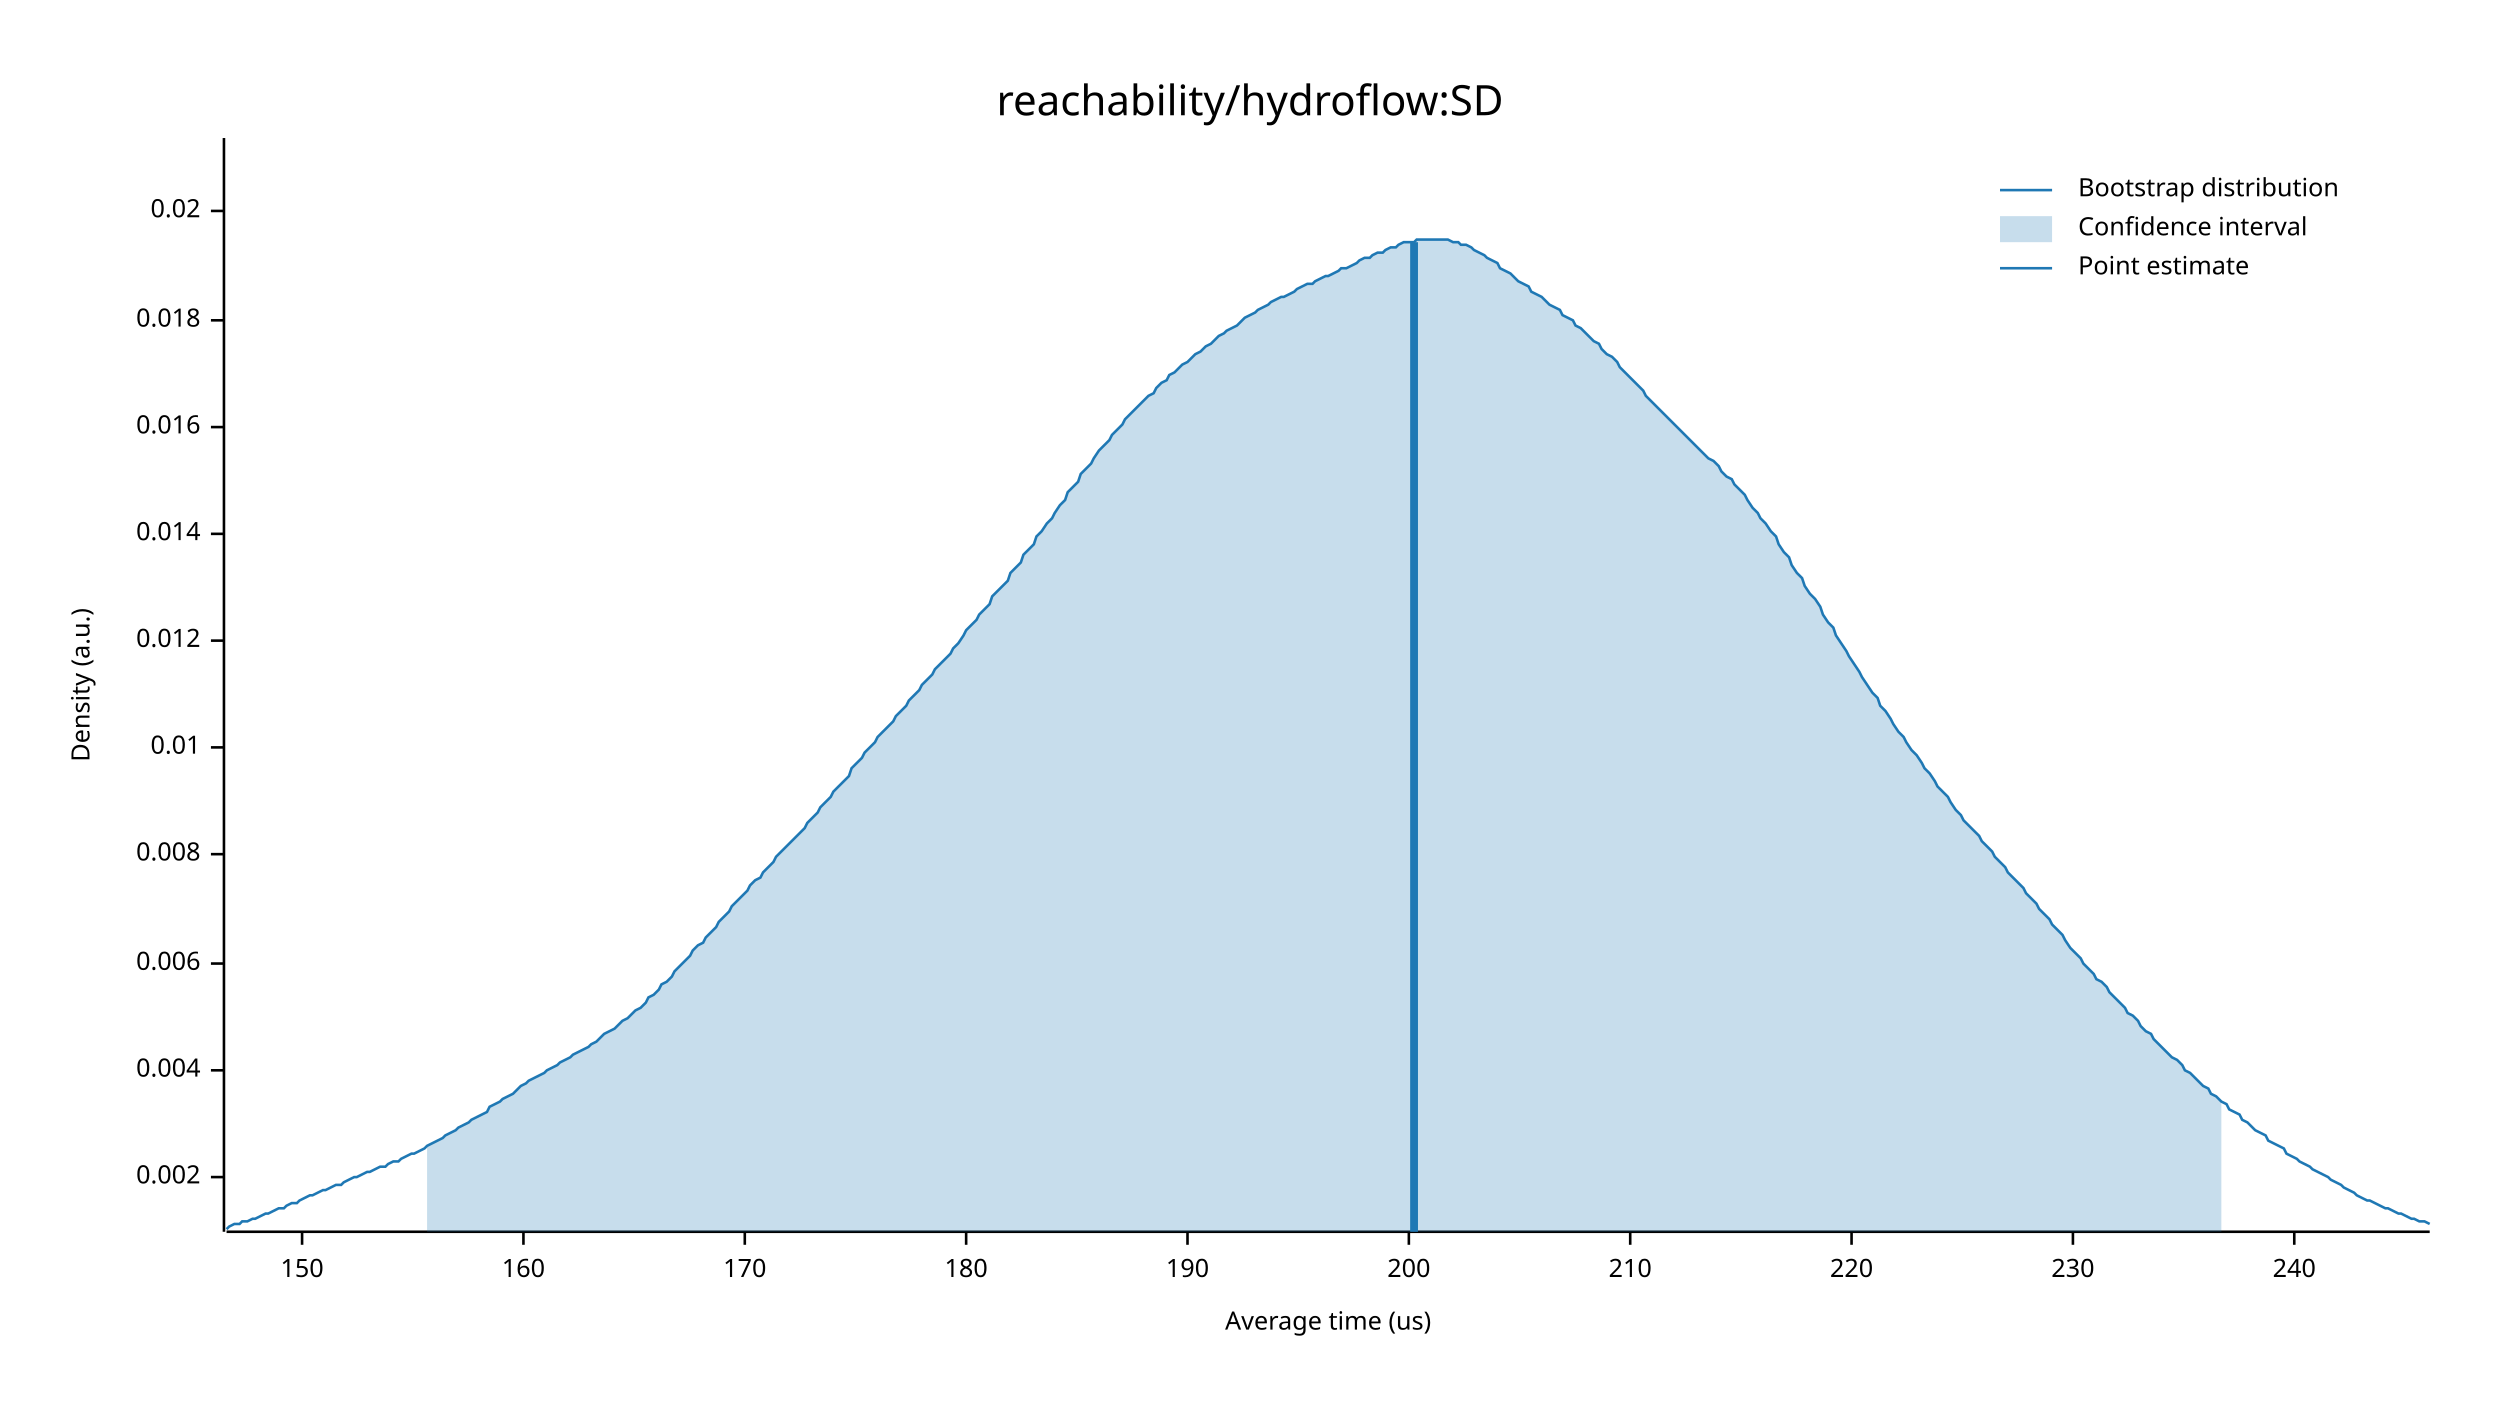
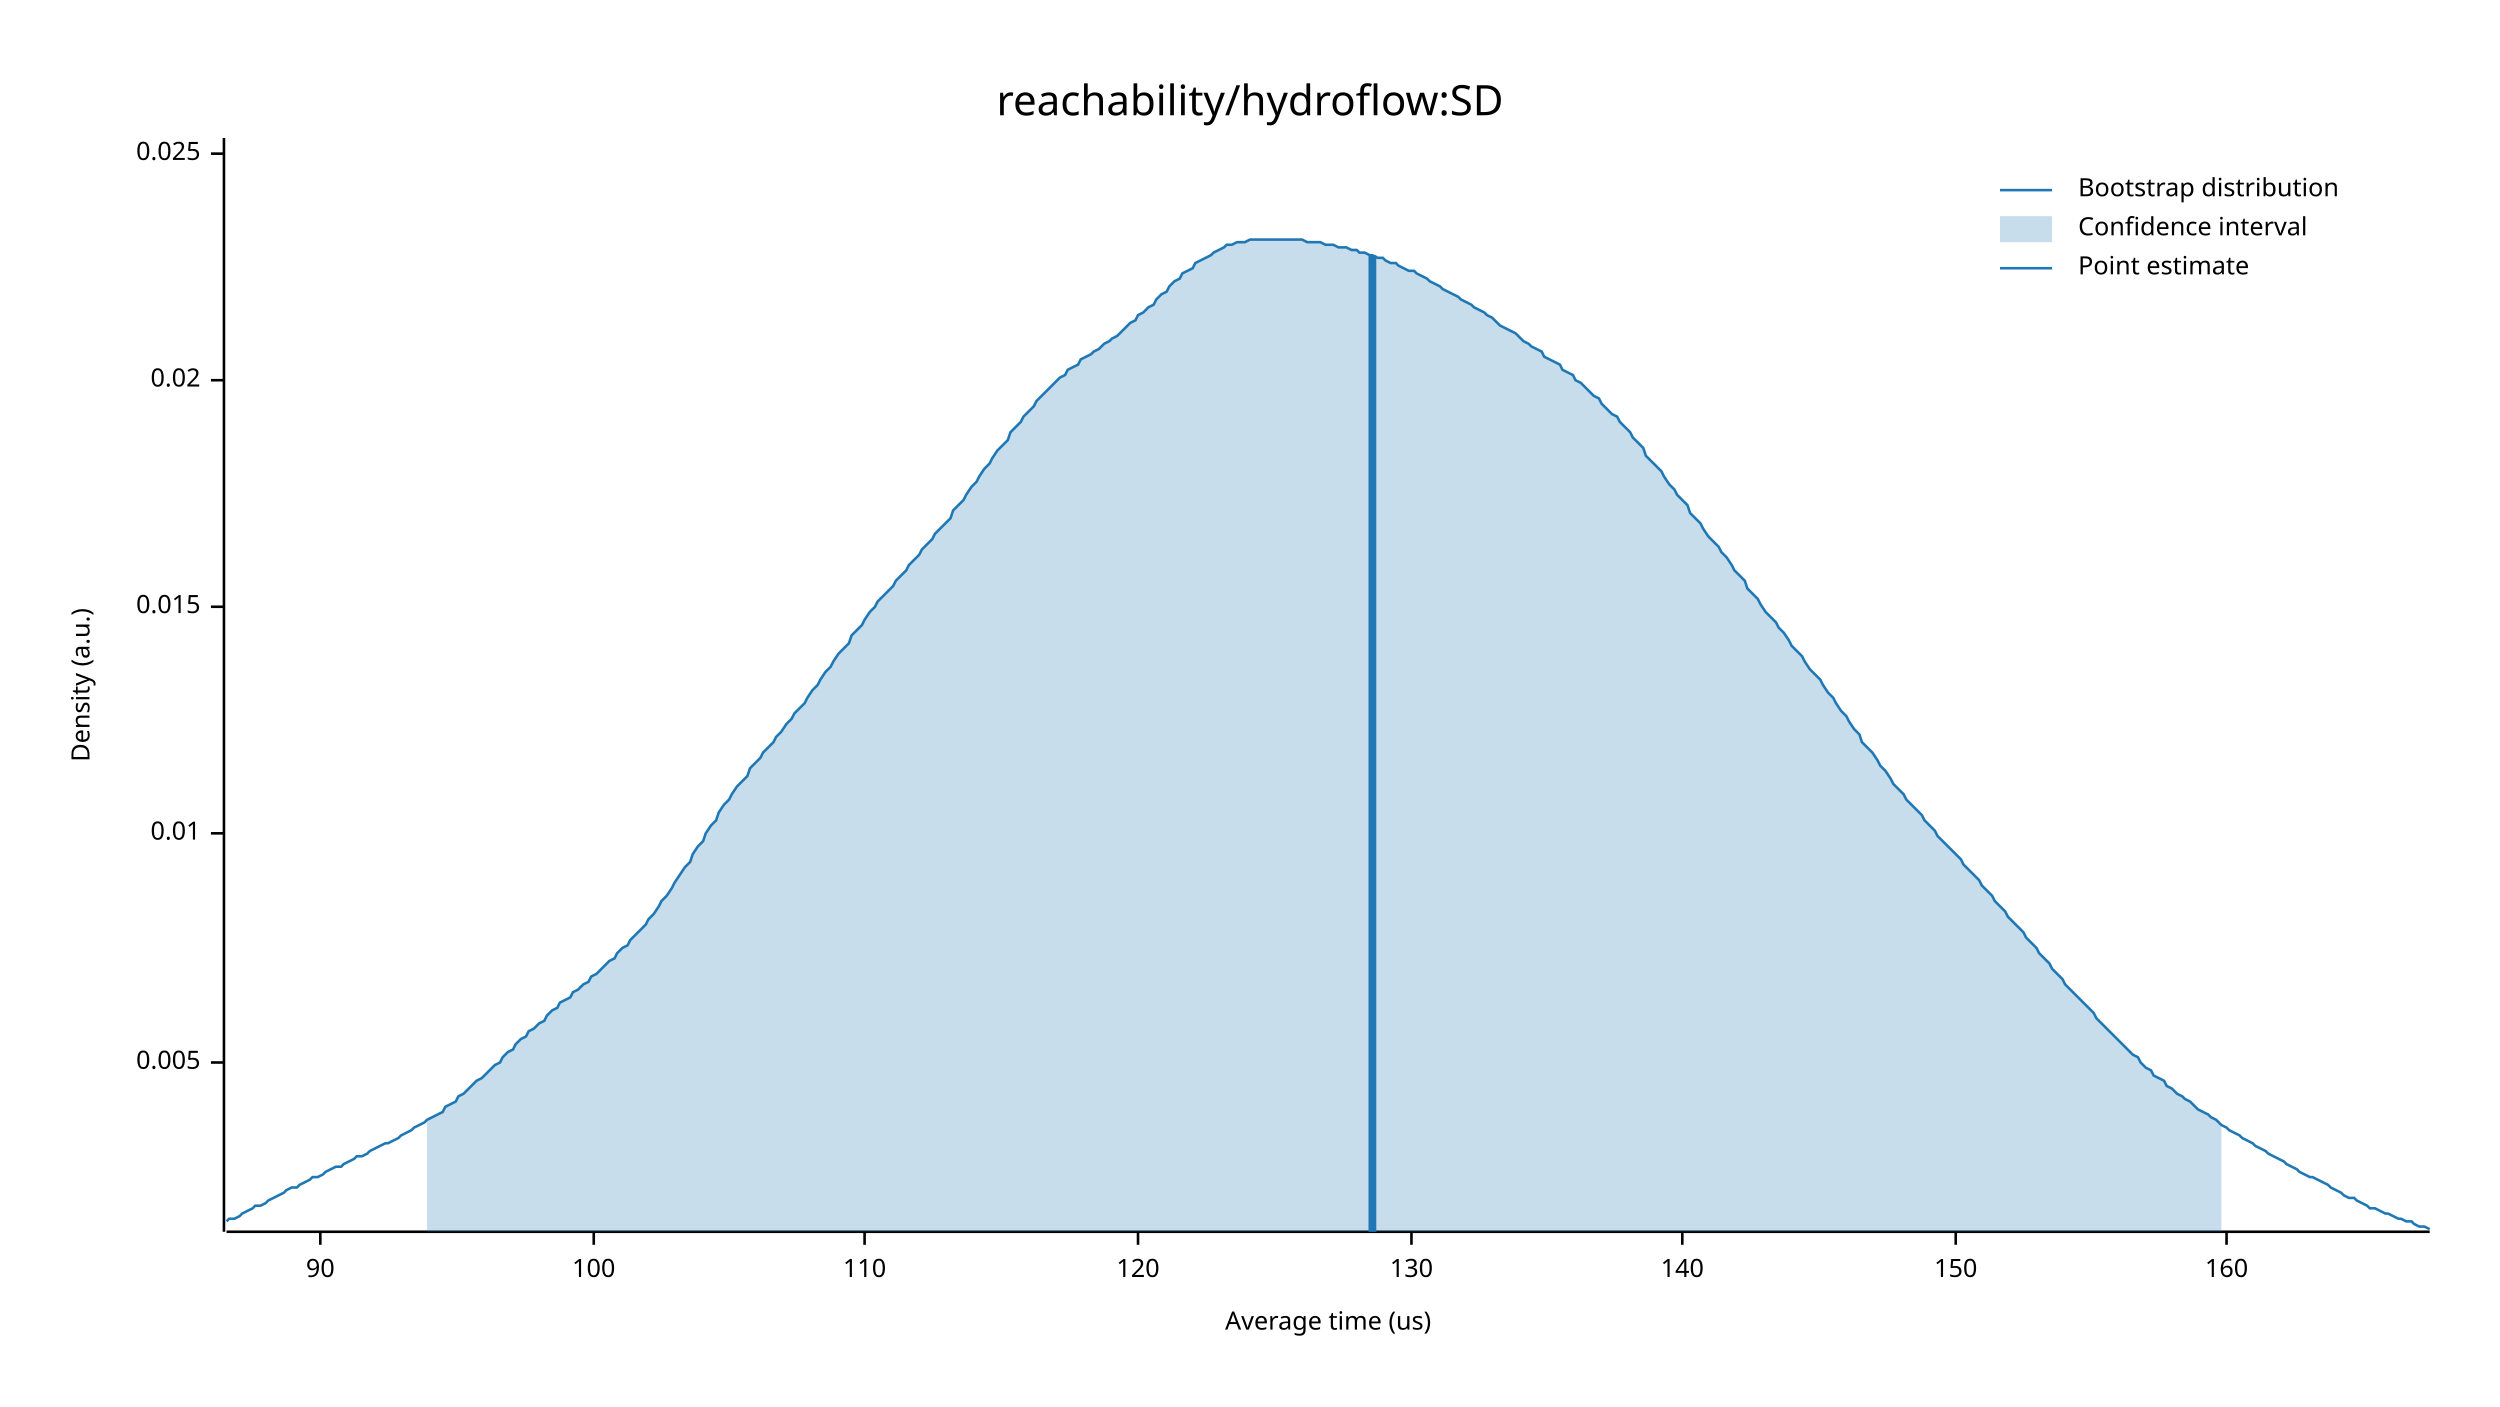
<svg xmlns="http://www.w3.org/2000/svg" width="960" height="540" viewBox="0 0 960 540">
  <text x="480" y="32" dy="0.76em" text-anchor="middle" font-family="sans-serif" font-size="16.129" opacity="1" fill="#000000">
reachability/hydroflow:SD
</text>
  <text x="27" y="263" dy="0.76em" text-anchor="middle" font-family="sans-serif" font-size="9.677" opacity="1" fill="#000000" transform="rotate(270, 27, 263)">
Density (a.u.)
</text>
  <text x="510" y="513" dy="-0.5ex" text-anchor="middle" font-family="sans-serif" font-size="9.677" opacity="1" fill="#000000">
Average time (us)
</text>
  <polyline fill="none" opacity="1" stroke="#000000" stroke-width="1" points="86,53 86,473 " />
-   <text x="77" y="452" dy="0.5ex" text-anchor="end" font-family="sans-serif" font-size="9.677" opacity="1" fill="#000000">
- 0.002
+   <text x="77" y="408" dy="0.5ex" text-anchor="end" font-family="sans-serif" font-size="9.677" opacity="1" fill="#000000">
+ 0.005
</text>
-   <polyline fill="none" opacity="1" stroke="#000000" stroke-width="1" points="81,452 86,452 " />
-   <text x="77" y="411" dy="0.5ex" text-anchor="end" font-family="sans-serif" font-size="9.677" opacity="1" fill="#000000">
- 0.004
- </text>
-   <polyline fill="none" opacity="1" stroke="#000000" stroke-width="1" points="81,411 86,411 " />
-   <text x="77" y="370" dy="0.5ex" text-anchor="end" font-family="sans-serif" font-size="9.677" opacity="1" fill="#000000">
- 0.006
- </text>
-   <polyline fill="none" opacity="1" stroke="#000000" stroke-width="1" points="81,370 86,370 " />
-   <text x="77" y="328" dy="0.5ex" text-anchor="end" font-family="sans-serif" font-size="9.677" opacity="1" fill="#000000">
- 0.008
- </text>
-   <polyline fill="none" opacity="1" stroke="#000000" stroke-width="1" points="81,328 86,328 " />
-   <text x="77" y="287" dy="0.5ex" text-anchor="end" font-family="sans-serif" font-size="9.677" opacity="1" fill="#000000">
+   <polyline fill="none" opacity="1" stroke="#000000" stroke-width="1" points="81,408 86,408 " />
+   <text x="77" y="320" dy="0.5ex" text-anchor="end" font-family="sans-serif" font-size="9.677" opacity="1" fill="#000000">
0.01
</text>
-   <polyline fill="none" opacity="1" stroke="#000000" stroke-width="1" points="81,287 86,287 " />
-   <text x="77" y="246" dy="0.5ex" text-anchor="end" font-family="sans-serif" font-size="9.677" opacity="1" fill="#000000">
- 0.012
+   <polyline fill="none" opacity="1" stroke="#000000" stroke-width="1" points="81,320 86,320 " />
+   <text x="77" y="233" dy="0.5ex" text-anchor="end" font-family="sans-serif" font-size="9.677" opacity="1" fill="#000000">
+ 0.015
</text>
-   <polyline fill="none" opacity="1" stroke="#000000" stroke-width="1" points="81,246 86,246 " />
-   <text x="77" y="205" dy="0.5ex" text-anchor="end" font-family="sans-serif" font-size="9.677" opacity="1" fill="#000000">
- 0.014
- </text>
-   <polyline fill="none" opacity="1" stroke="#000000" stroke-width="1" points="81,205 86,205 " />
-   <text x="77" y="164" dy="0.5ex" text-anchor="end" font-family="sans-serif" font-size="9.677" opacity="1" fill="#000000">
- 0.016
- </text>
-   <polyline fill="none" opacity="1" stroke="#000000" stroke-width="1" points="81,164 86,164 " />
-   <text x="77" y="123" dy="0.5ex" text-anchor="end" font-family="sans-serif" font-size="9.677" opacity="1" fill="#000000">
- 0.018
- </text>
-   <polyline fill="none" opacity="1" stroke="#000000" stroke-width="1" points="81,123 86,123 " />
-   <text x="77" y="81" dy="0.5ex" text-anchor="end" font-family="sans-serif" font-size="9.677" opacity="1" fill="#000000">
+   <polyline fill="none" opacity="1" stroke="#000000" stroke-width="1" points="81,233 86,233 " />
+   <text x="77" y="146" dy="0.5ex" text-anchor="end" font-family="sans-serif" font-size="9.677" opacity="1" fill="#000000">
0.02
</text>
-   <polyline fill="none" opacity="1" stroke="#000000" stroke-width="1" points="81,81 86,81 " />
+   <polyline fill="none" opacity="1" stroke="#000000" stroke-width="1" points="81,146 86,146 " />
+   <text x="77" y="59" dy="0.5ex" text-anchor="end" font-family="sans-serif" font-size="9.677" opacity="1" fill="#000000">
+ 0.025
+ </text>
+   <polyline fill="none" opacity="1" stroke="#000000" stroke-width="1" points="81,59 86,59 " />
  <polyline fill="none" opacity="1" stroke="#000000" stroke-width="1" points="87,473 933,473 " />
-   <text x="116" y="483" dy="0.76em" text-anchor="middle" font-family="sans-serif" font-size="9.677" opacity="1" fill="#000000">
+   <text x="123" y="483" dy="0.76em" text-anchor="middle" font-family="sans-serif" font-size="9.677" opacity="1" fill="#000000">
+ 90
+ </text>
+   <polyline fill="none" opacity="1" stroke="#000000" stroke-width="1" points="123,473 123,478 " />
+   <text x="228" y="483" dy="0.76em" text-anchor="middle" font-family="sans-serif" font-size="9.677" opacity="1" fill="#000000">
+ 100
+ </text>
+   <polyline fill="none" opacity="1" stroke="#000000" stroke-width="1" points="228,473 228,478 " />
+   <text x="332" y="483" dy="0.76em" text-anchor="middle" font-family="sans-serif" font-size="9.677" opacity="1" fill="#000000">
+ 110
+ </text>
+   <polyline fill="none" opacity="1" stroke="#000000" stroke-width="1" points="332,473 332,478 " />
+   <text x="437" y="483" dy="0.76em" text-anchor="middle" font-family="sans-serif" font-size="9.677" opacity="1" fill="#000000">
+ 120
+ </text>
+   <polyline fill="none" opacity="1" stroke="#000000" stroke-width="1" points="437,473 437,478 " />
+   <text x="542" y="483" dy="0.76em" text-anchor="middle" font-family="sans-serif" font-size="9.677" opacity="1" fill="#000000">
+ 130
+ </text>
+   <polyline fill="none" opacity="1" stroke="#000000" stroke-width="1" points="542,473 542,478 " />
+   <text x="646" y="483" dy="0.76em" text-anchor="middle" font-family="sans-serif" font-size="9.677" opacity="1" fill="#000000">
+ 140
+ </text>
+   <polyline fill="none" opacity="1" stroke="#000000" stroke-width="1" points="646,473 646,478 " />
+   <text x="751" y="483" dy="0.76em" text-anchor="middle" font-family="sans-serif" font-size="9.677" opacity="1" fill="#000000">
150
</text>
-   <polyline fill="none" opacity="1" stroke="#000000" stroke-width="1" points="116,473 116,478 " />
-   <text x="201" y="483" dy="0.76em" text-anchor="middle" font-family="sans-serif" font-size="9.677" opacity="1" fill="#000000">
+   <polyline fill="none" opacity="1" stroke="#000000" stroke-width="1" points="751,473 751,478 " />
+   <text x="855" y="483" dy="0.76em" text-anchor="middle" font-family="sans-serif" font-size="9.677" opacity="1" fill="#000000">
160
</text>
-   <polyline fill="none" opacity="1" stroke="#000000" stroke-width="1" points="201,473 201,478 " />
-   <text x="286" y="483" dy="0.76em" text-anchor="middle" font-family="sans-serif" font-size="9.677" opacity="1" fill="#000000">
- 170
- </text>
-   <polyline fill="none" opacity="1" stroke="#000000" stroke-width="1" points="286,473 286,478 " />
-   <text x="371" y="483" dy="0.76em" text-anchor="middle" font-family="sans-serif" font-size="9.677" opacity="1" fill="#000000">
- 180
- </text>
-   <polyline fill="none" opacity="1" stroke="#000000" stroke-width="1" points="371,473 371,478 " />
-   <text x="456" y="483" dy="0.76em" text-anchor="middle" font-family="sans-serif" font-size="9.677" opacity="1" fill="#000000">
- 190
- </text>
-   <polyline fill="none" opacity="1" stroke="#000000" stroke-width="1" points="456,473 456,478 " />
-   <text x="541" y="483" dy="0.76em" text-anchor="middle" font-family="sans-serif" font-size="9.677" opacity="1" fill="#000000">
- 200
- </text>
-   <polyline fill="none" opacity="1" stroke="#000000" stroke-width="1" points="541,473 541,478 " />
-   <text x="626" y="483" dy="0.76em" text-anchor="middle" font-family="sans-serif" font-size="9.677" opacity="1" fill="#000000">
- 210
- </text>
-   <polyline fill="none" opacity="1" stroke="#000000" stroke-width="1" points="626,473 626,478 " />
-   <text x="711" y="483" dy="0.76em" text-anchor="middle" font-family="sans-serif" font-size="9.677" opacity="1" fill="#000000">
- 220
- </text>
-   <polyline fill="none" opacity="1" stroke="#000000" stroke-width="1" points="711,473 711,478 " />
-   <text x="796" y="483" dy="0.76em" text-anchor="middle" font-family="sans-serif" font-size="9.677" opacity="1" fill="#000000">
- 230
- </text>
-   <polyline fill="none" opacity="1" stroke="#000000" stroke-width="1" points="796,473 796,478 " />
-   <text x="881" y="483" dy="0.76em" text-anchor="middle" font-family="sans-serif" font-size="9.677" opacity="1" fill="#000000">
- 240
- </text>
-   <polyline fill="none" opacity="1" stroke="#000000" stroke-width="1" points="881,473 881,478 " />
-   <polyline fill="none" opacity="1" stroke="#1F78B4" stroke-width="1" points="87,472 88,471 90,470 92,470 93,469 95,469 97,468 98,468 100,467 102,466 103,466 105,465 107,464 109,464 110,463 112,462 114,462 115,461 117,460 119,459 120,459 122,458 124,457 125,457 127,456 129,455 131,455 132,454 134,453 136,452 137,452 139,451 141,450 142,450 144,449 146,448 148,448 149,447 151,446 153,446 154,445 156,444 158,443 159,443 161,442 163,441 164,440 166,439 168,438 170,437 171,436 173,435 175,434 176,433 178,432 180,431 181,430 183,429 185,428 187,427 188,425 190,424 192,423 193,422 195,421 197,420 198,419 200,417 202,416 203,415 205,414 207,413 209,412 210,411 212,410 214,409 215,408 217,407 219,406 220,405 222,404 224,403 226,402 227,401 229,400 231,398 232,397 234,396 236,395 237,394 239,392 241,391 242,390 244,388 246,387 248,385 249,383 251,382 253,380 254,378 256,377 258,375 259,373 261,371 263,369 265,367 266,365 268,363 270,362 271,360 273,358 275,356 276,354 278,352 280,350 281,348 283,346 285,344 287,342 288,340 290,338 292,337 293,335 295,333 297,331 298,329 300,327 302,325 304,323 305,322 307,320 309,318 310,316 312,314 314,312 315,310 317,308 319,306 320,304 322,302 324,300 326,298 327,295 329,293 331,291 332,289 334,287 336,285 337,283 339,281 341,279 343,277 344,275 346,273 348,271 349,269 351,267 353,265 354,263 356,261 358,259 359,257 361,255 363,253 365,251 366,249 368,247 370,244 371,242 373,240 375,238 376,236 378,234 380,232 381,229 383,227 385,225 387,223 388,220 390,218 392,216 393,213 395,211 397,209 398,206 400,204 402,201 404,199 405,197 407,194 409,192 410,189 412,187 414,185 415,182 417,180 419,178 420,176 422,173 424,171 426,169 427,167 429,165 431,163 432,161 434,159 436,157 437,156 439,154 441,152 443,151 444,149 446,147 448,146 449,144 451,143 453,141 454,140 456,139 458,137 459,136 461,135 463,133 465,132 466,131 468,129 470,128 471,127 473,126 475,125 476,124 478,122 480,121 482,120 483,119 485,118 487,117 488,116 490,115 492,114 493,114 495,113 497,112 498,111 500,110 502,109 504,109 505,108 507,107 509,106 510,106 512,105 514,104 515,103 517,103 519,102 521,101 522,100 524,99 526,99 527,98 529,97 531,97 532,96 534,95 536,95 537,94 539,93 541,93 543,93 544,92 546,92 548,92 549,92 551,92 553,92 554,92 556,92 558,93 560,93 561,94 563,94 565,95 566,96 568,97 570,98 571,99 573,100 575,101 576,103 578,104 580,105 582,107 583,108 585,109 587,110 588,112 590,113 592,114 593,115 595,117 597,118 599,119 600,121 602,122 604,123 605,125 607,126 609,128 610,129 612,131 614,132 615,134 617,136 619,137 621,139 622,141 624,143 626,145 627,146 629,148 631,150 632,152 634,154 636,156 638,158 639,159 641,161 643,163 644,164 646,166 648,168 649,169 651,171 653,173 654,174 656,176 658,177 660,179 661,181 663,183 665,184 666,186 668,188 670,190 671,192 673,195 675,197 676,199 678,201 680,204 682,206 683,209 685,212 687,214 688,217 690,220 692,222 693,225 695,228 697,230 699,233 700,236 702,239 704,241 705,244 707,247 709,250 710,252 712,255 714,258 715,260 717,263 719,266 721,268 722,271 724,273 726,276 727,278 729,281 731,283 732,285 734,288 736,290 738,293 739,295 741,297 743,300 744,302 746,304 748,306 749,308 751,311 753,313 754,315 756,317 758,319 760,321 761,323 763,325 765,327 766,329 768,331 770,333 771,335 773,337 775,339 777,341 778,343 780,345 782,347 783,349 785,351 787,353 788,355 790,357 792,359 793,361 795,364 797,366 799,368 800,370 802,372 804,374 805,376 807,377 809,379 810,381 812,383 814,385 816,387 817,389 819,390 821,392 822,394 824,396 826,397 827,399 829,401 831,403 832,404 834,406 836,407 838,409 839,411 841,412 843,414 844,415 846,417 848,418 849,420 851,421 853,423 855,424 856,426 858,427 860,428 861,430 863,431 865,433 866,434 868,435 870,436 871,438 873,439 875,440 877,441 878,443 880,444 882,445 883,446 885,447 887,448 888,449 890,450 892,451 894,452 895,453 897,454 899,455 900,456 902,457 904,458 905,459 907,460 909,461 910,461 912,462 914,463 916,464 917,464 919,465 921,466 922,466 924,467 926,468 927,468 929,469 931,469 933,470 " />
-   <polygon opacity="0.25" fill="#1F78B4" points="164,440 166,439 168,438 170,437 171,436 173,435 175,434 176,433 178,432 180,431 181,430 183,429 185,428 187,427 188,425 190,424 192,423 193,422 195,421 197,420 198,419 200,417 202,416 203,415 205,414 207,413 209,412 210,411 212,410 214,409 215,408 217,407 219,406 220,405 222,404 224,403 226,402 227,401 229,400 231,398 232,397 234,396 236,395 237,394 239,392 241,391 242,390 244,388 246,387 248,385 249,383 251,382 253,380 254,378 256,377 258,375 259,373 261,371 263,369 265,367 266,365 268,363 270,362 271,360 273,358 275,356 276,354 278,352 280,350 281,348 283,346 285,344 287,342 288,340 290,338 292,337 293,335 295,333 297,331 298,329 300,327 302,325 304,323 305,322 307,320 309,318 310,316 312,314 314,312 315,310 317,308 319,306 320,304 322,302 324,300 326,298 327,295 329,293 331,291 332,289 334,287 336,285 337,283 339,281 341,279 343,277 344,275 346,273 348,271 349,269 351,267 353,265 354,263 356,261 358,259 359,257 361,255 363,253 365,251 366,249 368,247 370,244 371,242 373,240 375,238 376,236 378,234 380,232 381,229 383,227 385,225 387,223 388,220 390,218 392,216 393,213 395,211 397,209 398,206 400,204 402,201 404,199 405,197 407,194 409,192 410,189 412,187 414,185 415,182 417,180 419,178 420,176 422,173 424,171 426,169 427,167 429,165 431,163 432,161 434,159 436,157 437,156 439,154 441,152 443,151 444,149 446,147 448,146 449,144 451,143 453,141 454,140 456,139 458,137 459,136 461,135 463,133 465,132 466,131 468,129 470,128 471,127 473,126 475,125 476,124 478,122 480,121 482,120 483,119 485,118 487,117 488,116 490,115 492,114 493,114 495,113 497,112 498,111 500,110 502,109 504,109 505,108 507,107 509,106 510,106 512,105 514,104 515,103 517,103 519,102 521,101 522,100 524,99 526,99 527,98 529,97 531,97 532,96 534,95 536,95 537,94 539,93 541,93 543,93 544,92 546,92 548,92 549,92 551,92 553,92 554,92 556,92 558,93 560,93 561,94 563,94 565,95 566,96 568,97 570,98 571,99 573,100 575,101 576,103 578,104 580,105 582,107 583,108 585,109 587,110 588,112 590,113 592,114 593,115 595,117 597,118 599,119 600,121 602,122 604,123 605,125 607,126 609,128 610,129 612,131 614,132 615,134 617,136 619,137 621,139 622,141 624,143 626,145 627,146 629,148 631,150 632,152 634,154 636,156 638,158 639,159 641,161 643,163 644,164 646,166 648,168 649,169 651,171 653,173 654,174 656,176 658,177 660,179 661,181 663,183 665,184 666,186 668,188 670,190 671,192 673,195 675,197 676,199 678,201 680,204 682,206 683,209 685,212 687,214 688,217 690,220 692,222 693,225 695,228 697,230 699,233 700,236 702,239 704,241 705,244 707,247 709,250 710,252 712,255 714,258 715,260 717,263 719,266 721,268 722,271 724,273 726,276 727,278 729,281 731,283 732,285 734,288 736,290 738,293 739,295 741,297 743,300 744,302 746,304 748,306 749,308 751,311 753,313 754,315 756,317 758,319 760,321 761,323 763,325 765,327 766,329 768,331 770,333 771,335 773,337 775,339 777,341 778,343 780,345 782,347 783,349 785,351 787,353 788,355 790,357 792,359 793,361 795,364 797,366 799,368 800,370 802,372 804,374 805,376 807,377 809,379 810,381 812,383 814,385 816,387 817,389 819,390 821,392 822,394 824,396 826,397 827,399 829,401 831,403 832,404 834,406 836,407 838,409 839,411 841,412 843,414 844,415 846,417 848,418 849,420 851,421 853,423 853,473 164,473 " />
-   <polyline fill="none" opacity="1" stroke="#1F78B4" stroke-width="3" points="543,473 543,93 " />
+   <polyline fill="none" opacity="1" stroke="#000000" stroke-width="1" points="855,473 855,478 " />
+   <polyline fill="none" opacity="1" stroke="#1F78B4" stroke-width="1" points="87,469 88,468 90,468 92,467 93,466 95,465 97,464 98,463 100,463 102,462 103,461 105,460 107,459 109,458 110,457 112,456 114,456 115,455 117,454 119,453 120,452 122,452 124,451 125,450 127,449 129,448 131,448 132,447 134,446 136,445 137,444 139,444 141,443 142,442 144,441 146,440 148,439 149,439 151,438 153,437 154,436 156,435 158,434 159,433 161,432 163,431 164,430 166,429 168,428 170,427 171,425 173,424 175,423 176,421 178,420 180,418 181,417 183,415 185,414 187,412 188,411 190,409 192,408 193,406 195,404 197,403 198,401 200,399 202,398 203,396 205,395 207,393 209,392 210,390 212,388 214,387 215,385 217,384 219,383 220,381 222,380 224,378 226,377 227,375 229,374 231,372 232,371 234,369 236,368 237,366 239,364 241,363 242,361 244,359 246,357 248,355 249,353 251,351 253,348 254,346 256,344 258,341 259,339 261,336 263,333 265,331 266,328 268,325 270,323 271,320 273,317 275,315 276,312 278,309 280,307 281,305 283,302 285,300 287,298 288,295 290,293 292,291 293,289 295,287 297,285 298,283 300,281 302,278 304,276 305,274 307,272 309,270 310,268 312,265 314,263 315,261 317,258 319,256 320,254 322,251 324,249 326,247 327,244 329,242 331,240 332,238 334,235 336,233 337,231 339,229 341,227 343,225 344,223 346,221 348,219 349,217 351,215 353,213 354,211 356,209 358,207 359,205 361,203 363,201 365,199 366,196 368,194 370,192 371,190 373,187 375,185 376,183 378,180 380,178 381,176 383,173 385,171 387,169 388,166 390,164 392,162 393,160 395,158 397,156 398,154 400,152 402,150 404,148 405,147 407,145 409,144 410,142 412,141 414,140 415,138 417,137 419,136 420,135 422,134 424,132 426,131 427,130 429,129 431,127 432,126 434,124 436,123 437,121 439,120 441,118 443,117 444,115 446,113 448,112 449,110 451,108 453,107 454,105 456,104 458,103 459,101 461,100 463,99 465,98 466,97 468,96 470,95 471,94 473,94 475,93 476,93 478,93 480,92 482,92 483,92 485,92 487,92 488,92 490,92 492,92 493,92 495,92 497,92 498,92 500,92 502,93 504,93 505,93 507,93 509,94 510,94 512,94 514,95 515,95 517,95 519,96 521,96 522,97 524,97 526,98 527,98 529,99 531,99 532,100 534,101 536,101 537,102 539,103 541,104 543,104 544,105 546,106 548,107 549,108 551,109 553,110 554,111 556,112 558,113 560,114 561,115 563,116 565,117 566,118 568,119 570,120 571,121 573,122 575,124 576,125 578,126 580,127 582,128 583,129 585,131 587,132 588,133 590,134 592,135 593,137 595,138 597,139 599,140 600,142 602,143 604,144 605,146 607,147 609,149 610,150 612,152 614,153 615,155 617,157 619,159 621,160 622,162 624,164 626,166 627,168 629,170 631,172 632,175 634,177 636,179 638,181 639,183 641,186 643,188 644,190 646,192 648,194 649,197 651,199 653,201 654,203 656,206 658,208 660,210 661,212 663,214 665,217 666,219 668,221 670,223 671,226 673,228 675,230 676,232 678,235 680,237 682,239 683,241 685,243 687,246 688,248 690,250 692,252 693,254 695,257 697,259 699,261 700,263 702,266 704,268 705,270 707,273 709,275 710,277 712,280 714,282 715,285 717,287 719,289 721,292 722,294 724,296 726,299 727,301 729,303 731,305 732,307 734,309 736,311 738,313 739,315 741,317 743,319 744,321 746,323 748,325 749,326 751,328 753,330 754,332 756,334 758,336 760,338 761,340 763,342 765,344 766,346 768,348 770,350 771,352 773,354 775,356 777,358 778,360 780,362 782,364 783,366 785,368 787,370 788,372 790,374 792,376 793,378 795,380 797,382 799,384 800,385 802,387 804,389 805,391 807,393 809,395 810,396 812,398 814,400 816,402 817,403 819,405 821,406 822,408 824,410 826,411 827,413 829,414 831,415 832,417 834,418 836,420 838,421 839,422 841,423 843,425 844,426 846,427 848,428 849,429 851,430 853,432 855,433 856,434 858,435 860,436 861,437 863,438 865,439 866,440 868,441 870,442 871,443 873,444 875,445 877,446 878,447 880,448 882,449 883,450 885,451 887,452 888,452 890,453 892,454 894,455 895,456 897,457 899,458 900,459 902,460 904,460 905,461 907,462 909,463 910,464 912,464 914,465 916,466 917,466 919,467 921,468 922,468 924,469 926,469 927,470 929,471 931,471 933,472 " />
+   <polygon opacity="0.25" fill="#1F78B4" points="164,430 166,429 168,428 170,427 171,425 173,424 175,423 176,421 178,420 180,418 181,417 183,415 185,414 187,412 188,411 190,409 192,408 193,406 195,404 197,403 198,401 200,399 202,398 203,396 205,395 207,393 209,392 210,390 212,388 214,387 215,385 217,384 219,383 220,381 222,380 224,378 226,377 227,375 229,374 231,372 232,371 234,369 236,368 237,366 239,364 241,363 242,361 244,359 246,357 248,355 249,353 251,351 253,348 254,346 256,344 258,341 259,339 261,336 263,333 265,331 266,328 268,325 270,323 271,320 273,317 275,315 276,312 278,309 280,307 281,305 283,302 285,300 287,298 288,295 290,293 292,291 293,289 295,287 297,285 298,283 300,281 302,278 304,276 305,274 307,272 309,270 310,268 312,265 314,263 315,261 317,258 319,256 320,254 322,251 324,249 326,247 327,244 329,242 331,240 332,238 334,235 336,233 337,231 339,229 341,227 343,225 344,223 346,221 348,219 349,217 351,215 353,213 354,211 356,209 358,207 359,205 361,203 363,201 365,199 366,196 368,194 370,192 371,190 373,187 375,185 376,183 378,180 380,178 381,176 383,173 385,171 387,169 388,166 390,164 392,162 393,160 395,158 397,156 398,154 400,152 402,150 404,148 405,147 407,145 409,144 410,142 412,141 414,140 415,138 417,137 419,136 420,135 422,134 424,132 426,131 427,130 429,129 431,127 432,126 434,124 436,123 437,121 439,120 441,118 443,117 444,115 446,113 448,112 449,110 451,108 453,107 454,105 456,104 458,103 459,101 461,100 463,99 465,98 466,97 468,96 470,95 471,94 473,94 475,93 476,93 478,93 480,92 482,92 483,92 485,92 487,92 488,92 490,92 492,92 493,92 495,92 497,92 498,92 500,92 502,93 504,93 505,93 507,93 509,94 510,94 512,94 514,95 515,95 517,95 519,96 521,96 522,97 524,97 526,98 527,98 529,99 531,99 532,100 534,101 536,101 537,102 539,103 541,104 543,104 544,105 546,106 548,107 549,108 551,109 553,110 554,111 556,112 558,113 560,114 561,115 563,116 565,117 566,118 568,119 570,120 571,121 573,122 575,124 576,125 578,126 580,127 582,128 583,129 585,131 587,132 588,133 590,134 592,135 593,137 595,138 597,139 599,140 600,142 602,143 604,144 605,146 607,147 609,149 610,150 612,152 614,153 615,155 617,157 619,159 621,160 622,162 624,164 626,166 627,168 629,170 631,172 632,175 634,177 636,179 638,181 639,183 641,186 643,188 644,190 646,192 648,194 649,197 651,199 653,201 654,203 656,206 658,208 660,210 661,212 663,214 665,217 666,219 668,221 670,223 671,226 673,228 675,230 676,232 678,235 680,237 682,239 683,241 685,243 687,246 688,248 690,250 692,252 693,254 695,257 697,259 699,261 700,263 702,266 704,268 705,270 707,273 709,275 710,277 712,280 714,282 715,285 717,287 719,289 721,292 722,294 724,296 726,299 727,301 729,303 731,305 732,307 734,309 736,311 738,313 739,315 741,317 743,319 744,321 746,323 748,325 749,326 751,328 753,330 754,332 756,334 758,336 760,338 761,340 763,342 765,344 766,346 768,348 770,350 771,352 773,354 775,356 777,358 778,360 780,362 782,364 783,366 785,368 787,370 788,372 790,374 792,376 793,378 795,380 797,382 799,384 800,385 802,387 804,389 805,391 807,393 809,395 810,396 812,398 814,400 816,402 817,403 819,405 821,406 822,408 824,410 826,411 827,413 829,414 831,415 832,417 834,418 836,420 838,421 839,422 841,423 843,425 844,426 846,427 848,428 849,429 851,430 853,432 853,473 164,473 " />
+   <polyline fill="none" opacity="1" stroke="#1F78B4" stroke-width="3" points="527,473 527,98 " />
  <text x="798" y="68" dy="0.76em" text-anchor="start" font-family="sans-serif" font-size="9.677" opacity="1" fill="#000000">
Bootstrap distribution
</text>
  <text x="798" y="83" dy="0.76em" text-anchor="start" font-family="sans-serif" font-size="9.677" opacity="1" fill="#000000">
Confidence interval
</text>
  <text x="798" y="98" dy="0.76em" text-anchor="start" font-family="sans-serif" font-size="9.677" opacity="1" fill="#000000">
Point estimate
</text>
  <polyline fill="none" opacity="1" stroke="#1F78B4" stroke-width="1" points="768,73 788,73 " />
  <rect x="768" y="83" width="20" height="10" opacity="0.25" fill="#1F78B4" stroke="none" />
  <polyline fill="none" opacity="1" stroke="#1F78B4" stroke-width="1" points="768,103 788,103 " />
</svg>
